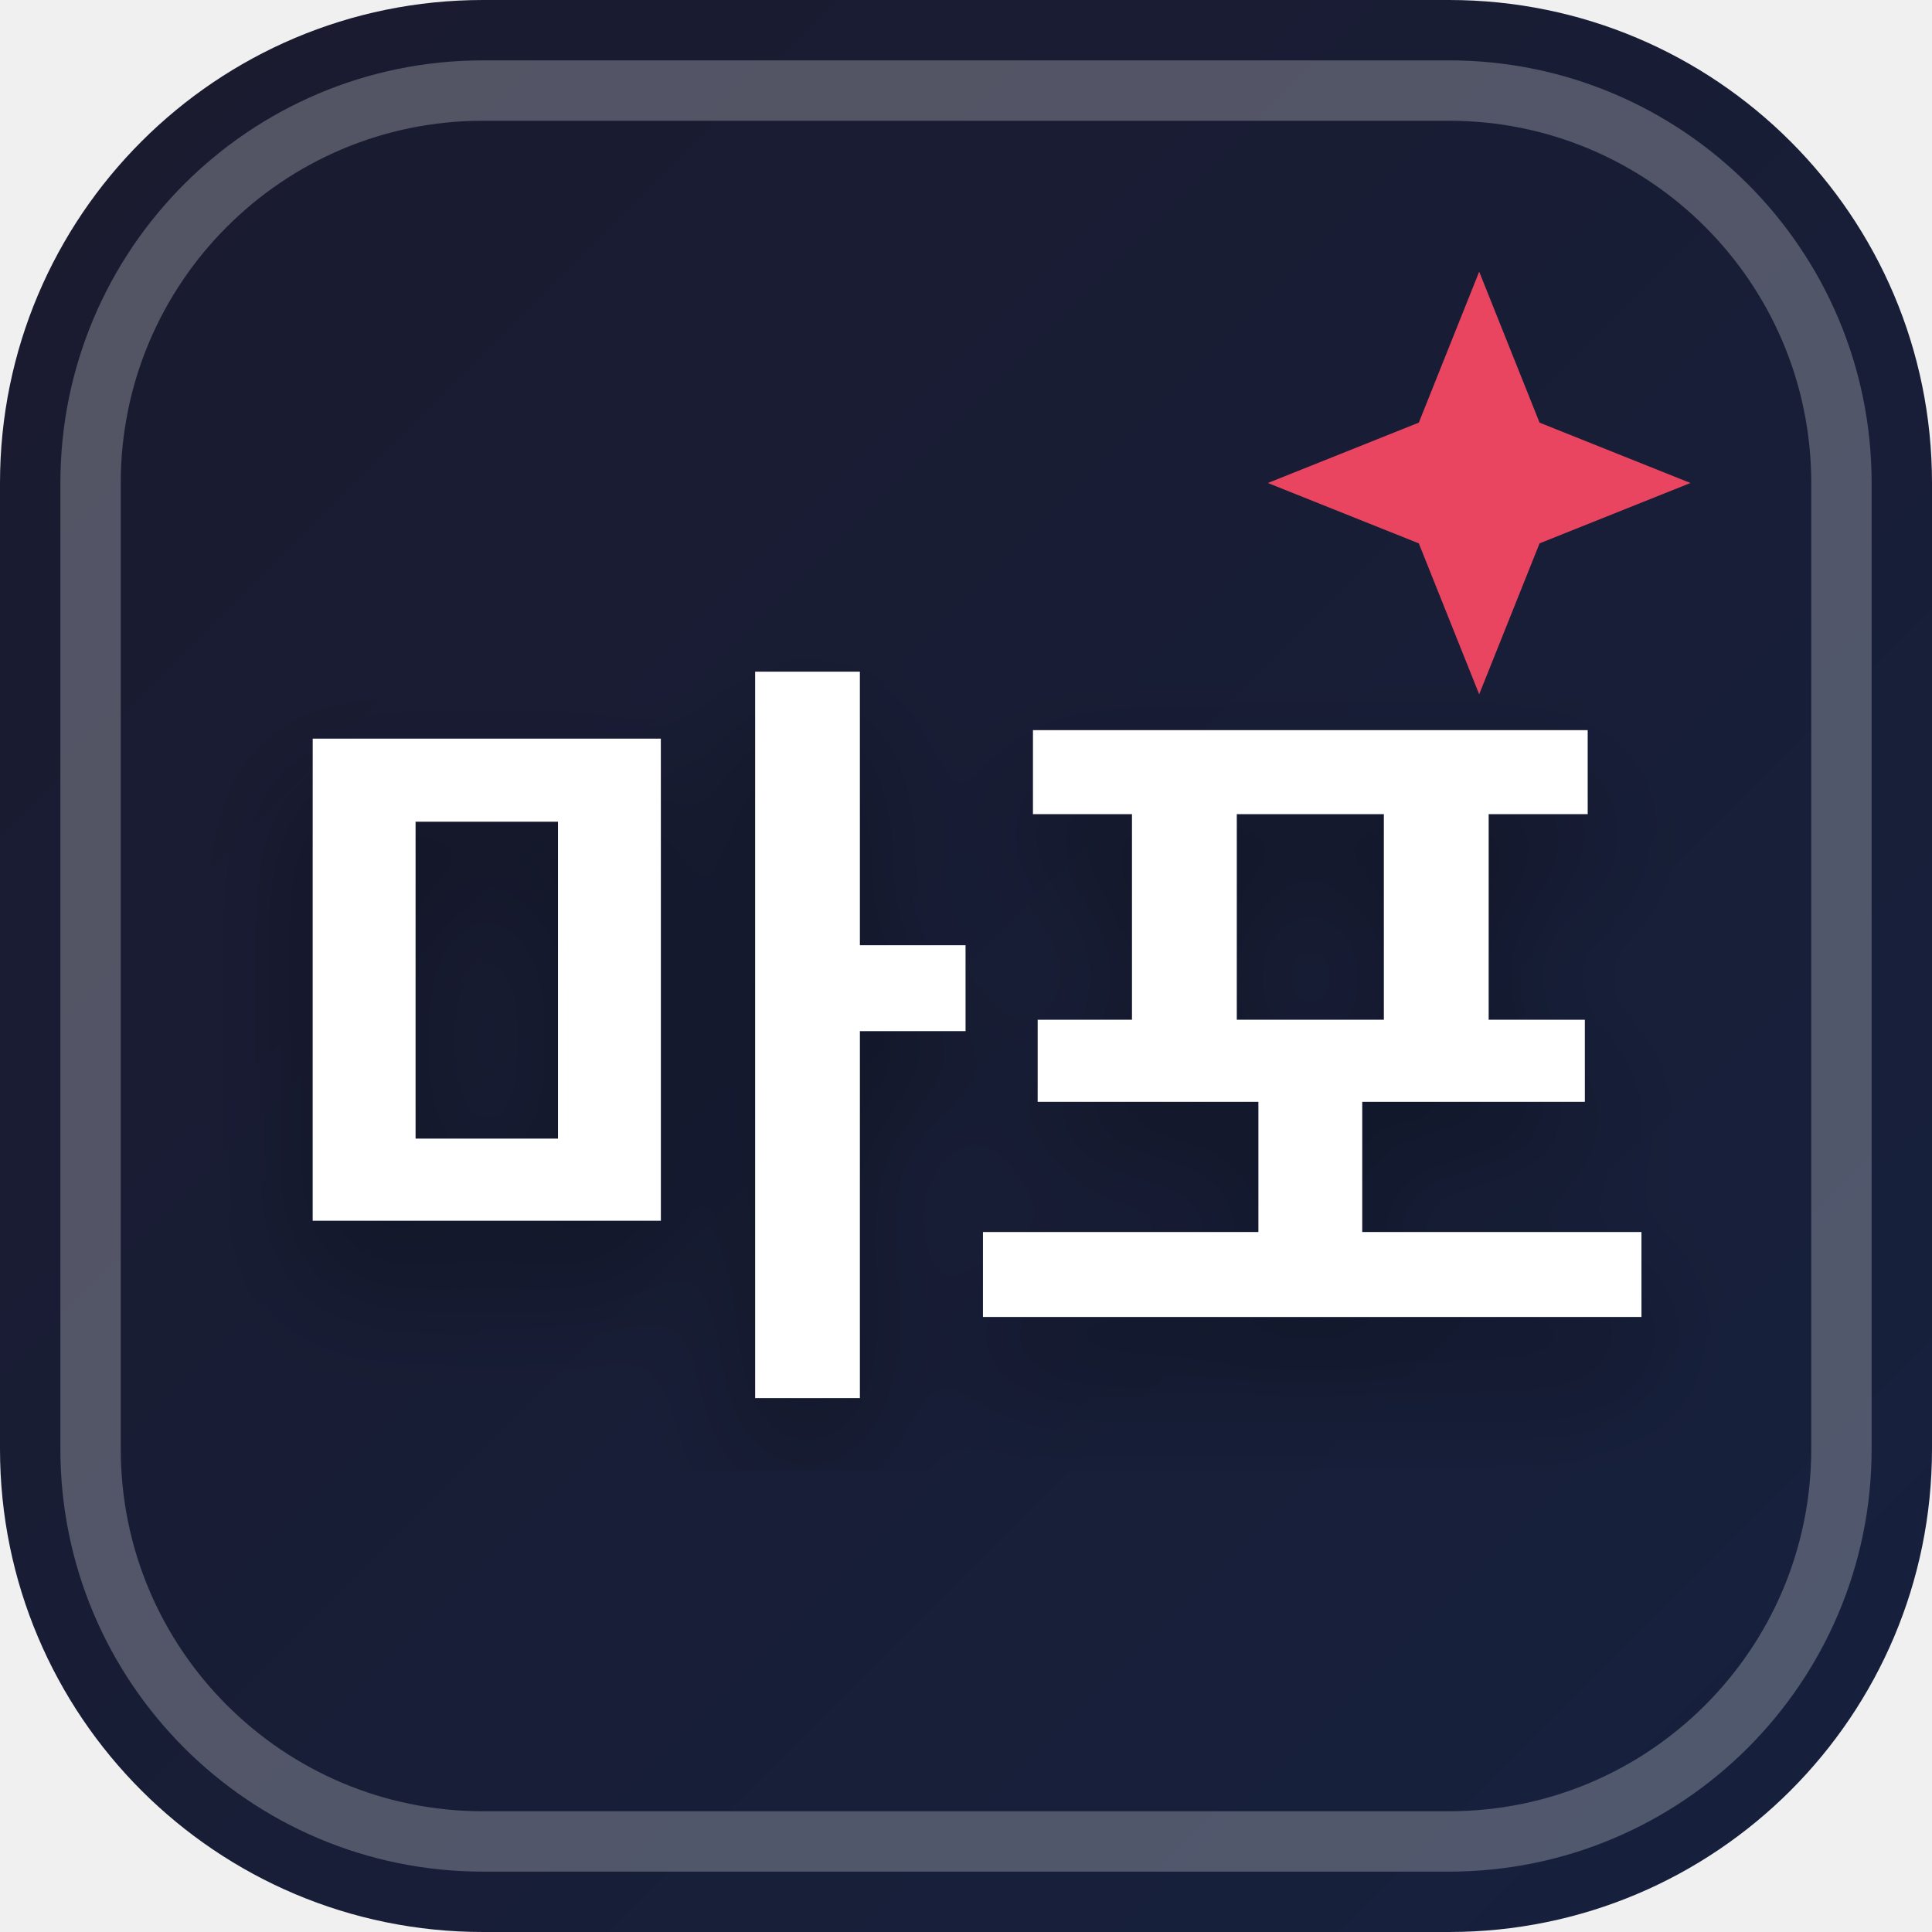
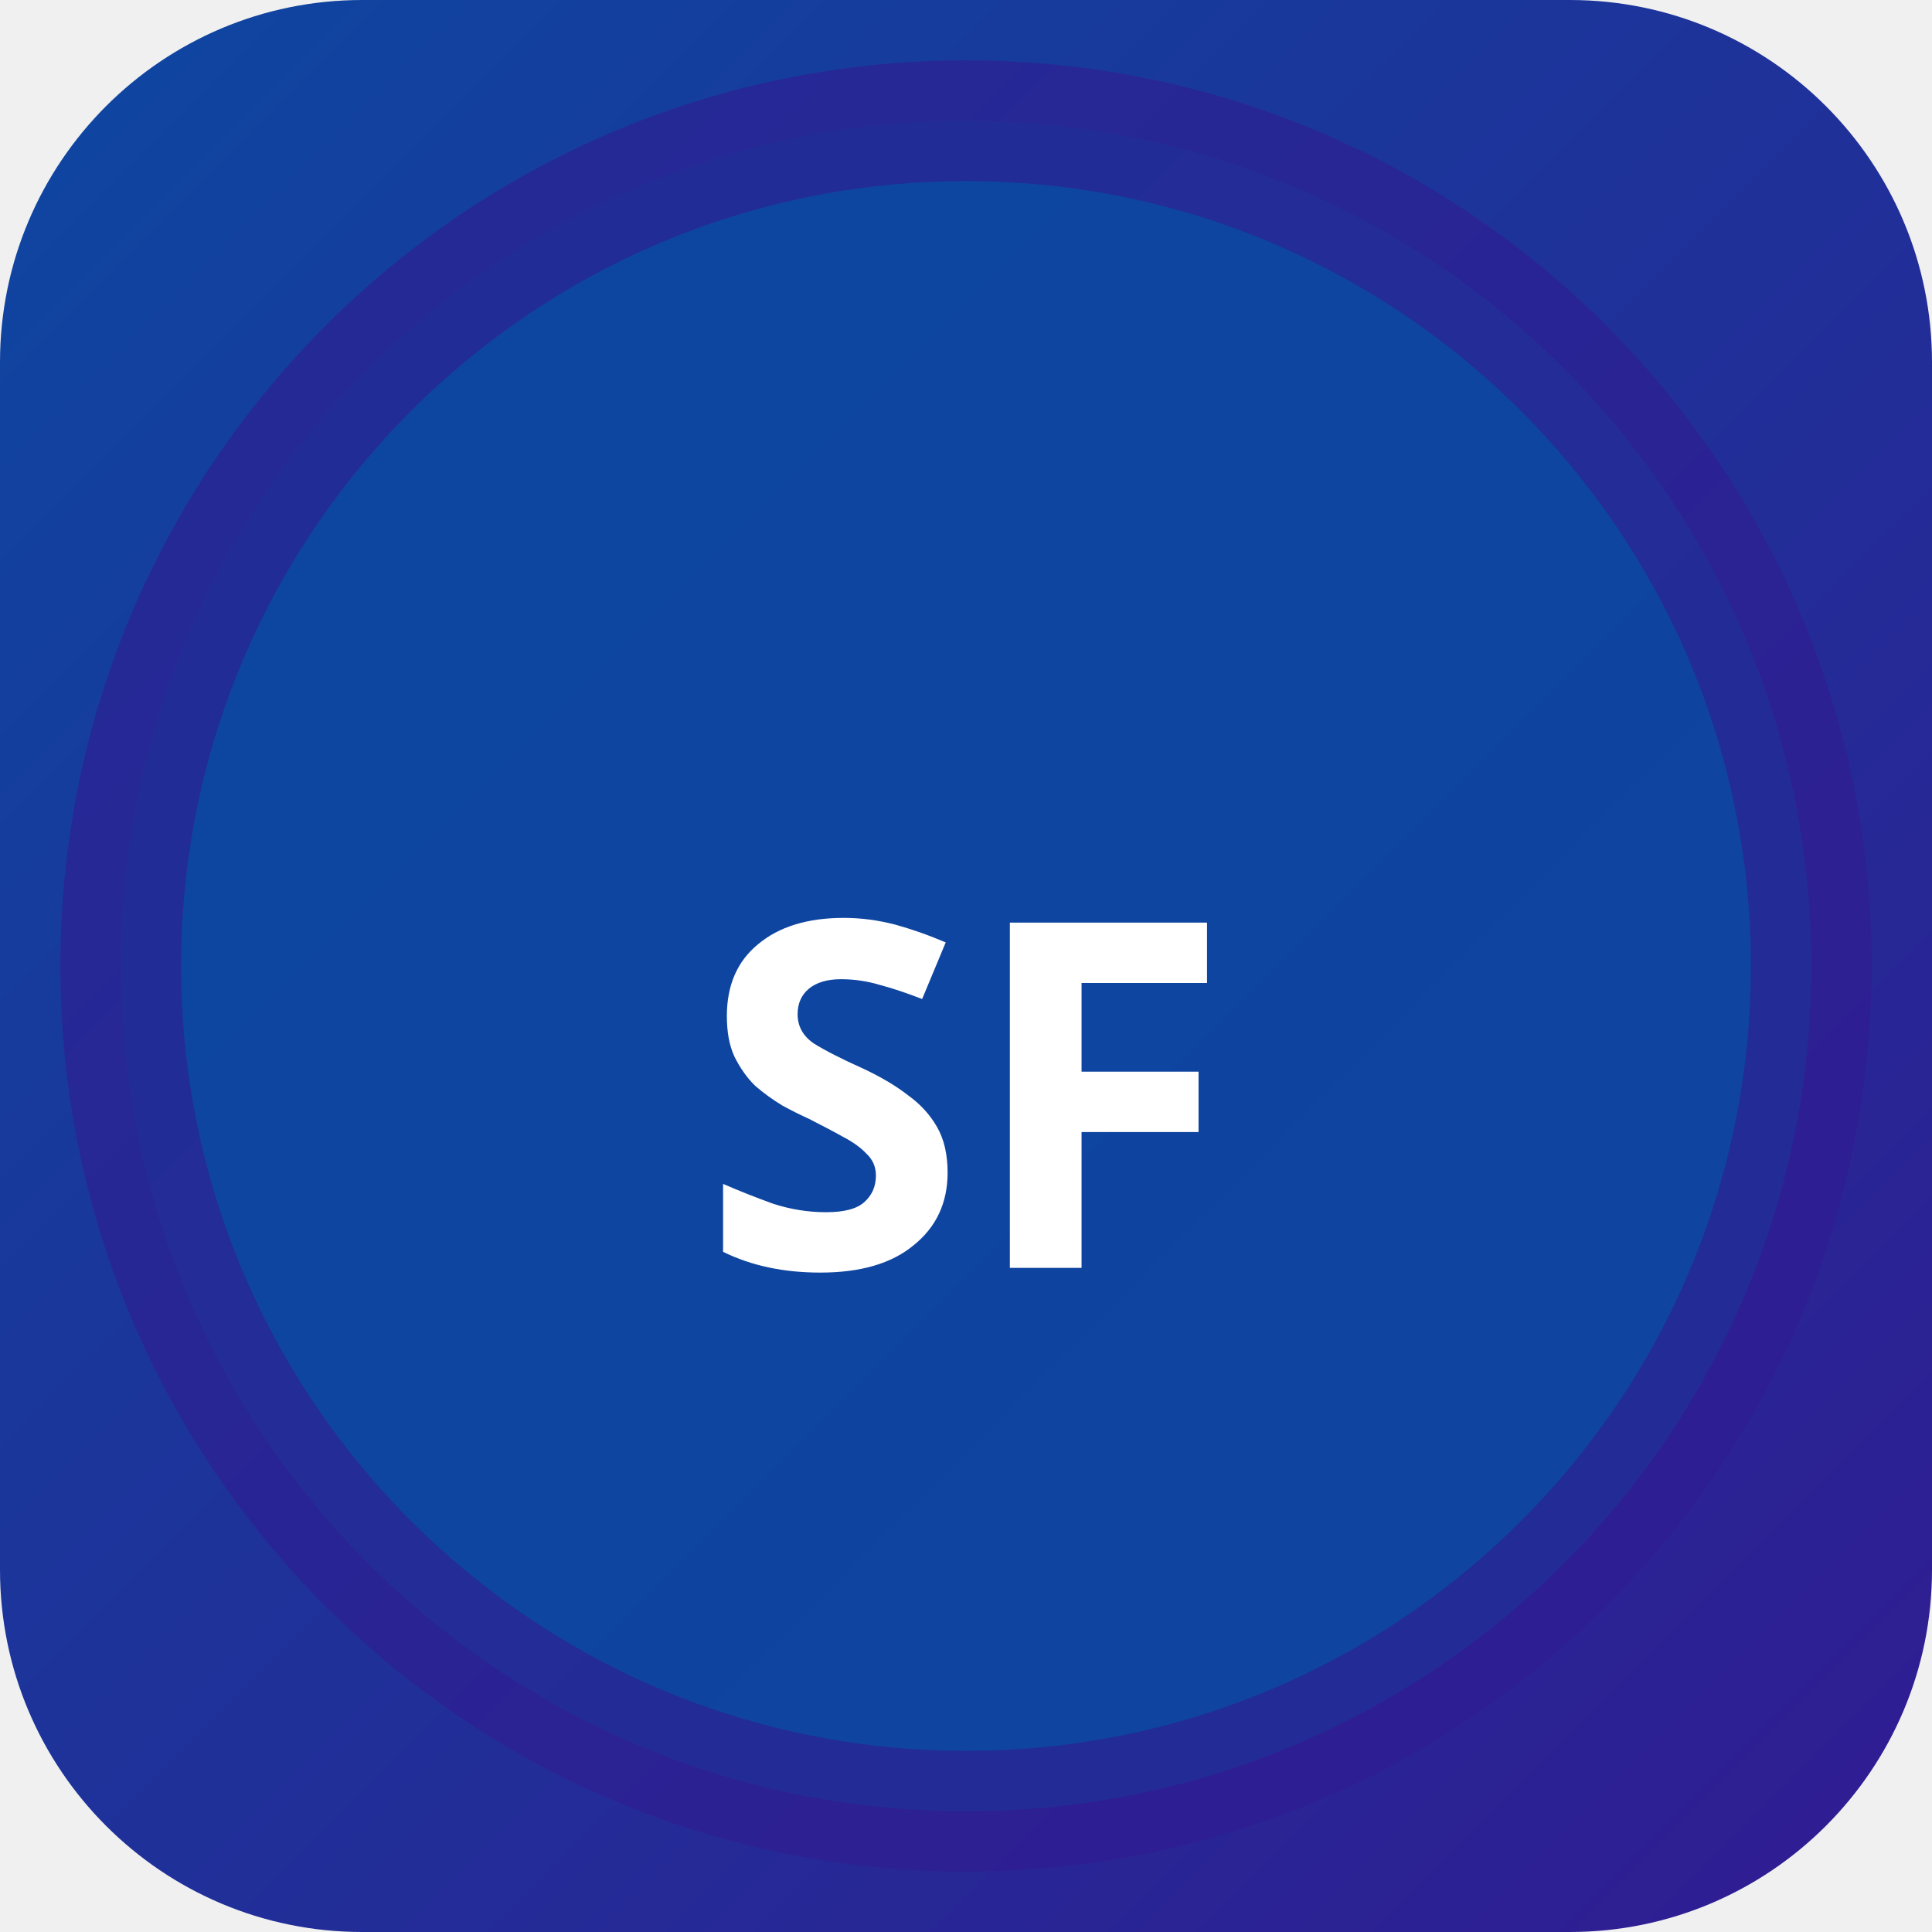
<svg xmlns="http://www.w3.org/2000/svg" width="32" height="32" viewBox="0 0 32 32">
  <defs>
-     <linearGradient id="favBg-마포" x1="0%" y1="0%" x2="100%" y2="100%">
-       <stop offset="0%" stop-color="#1a1a2e" />
-       <stop offset="100%" stop-color="#16213e" />
+     <linearGradient id="bgsf-t" x1="0" y1="0" x2="1" y2="1">
+       <stop offset="0%" stop-color="#0d47a1" />
+       <stop offset="100%" stop-color="#311b92" />
    </linearGradient>
-     <filter id="favShadow">
-       <feDropShadow dx="0" dy="1" stdDeviation="1" flood-color="#000000" flood-opacity="0.3" />
-     </filter>
  </defs>
-   <rect width="32" height="32" rx="8" fill="url(#favBg-마포)" />
-   <rect x="1.5" y="1.5" width="29" height="29" rx="6.5" fill="none" stroke="#ffffff" stroke-width="1" opacity="0.25" />
-   <path d="M 24.5 4.5 L 25.5 7 L 28 8 L 25.5 9 L 24.5 11.5 L 23.5 9 L 21 8 L 23.5 7 Z" fill="#e94560" />
-   <text x="16" y="22" text-anchor="middle" font-family="system-ui, -apple-system, BlinkMacSystemFont, 'Segoe UI', Roboto, sans-serif" font-size="13" font-weight="800" fill="#ffffff" filter="url(#favShadow)" letter-spacing="-0.5">마포</text>
+   <rect width="32" height="32" rx="6" fill="url(#bgsf-t)" />
+   <circle cx="16" cy="16" r="14" fill="rgba(13,71,161,0.9)" stroke="rgba(49,27,146,0.6)" stroke-width="2" />
+   <text x="16" y="21" text-anchor="middle" fill="#fff" font-size="8" font-weight="700" font-family="system-ui">SF</text>
</svg>
